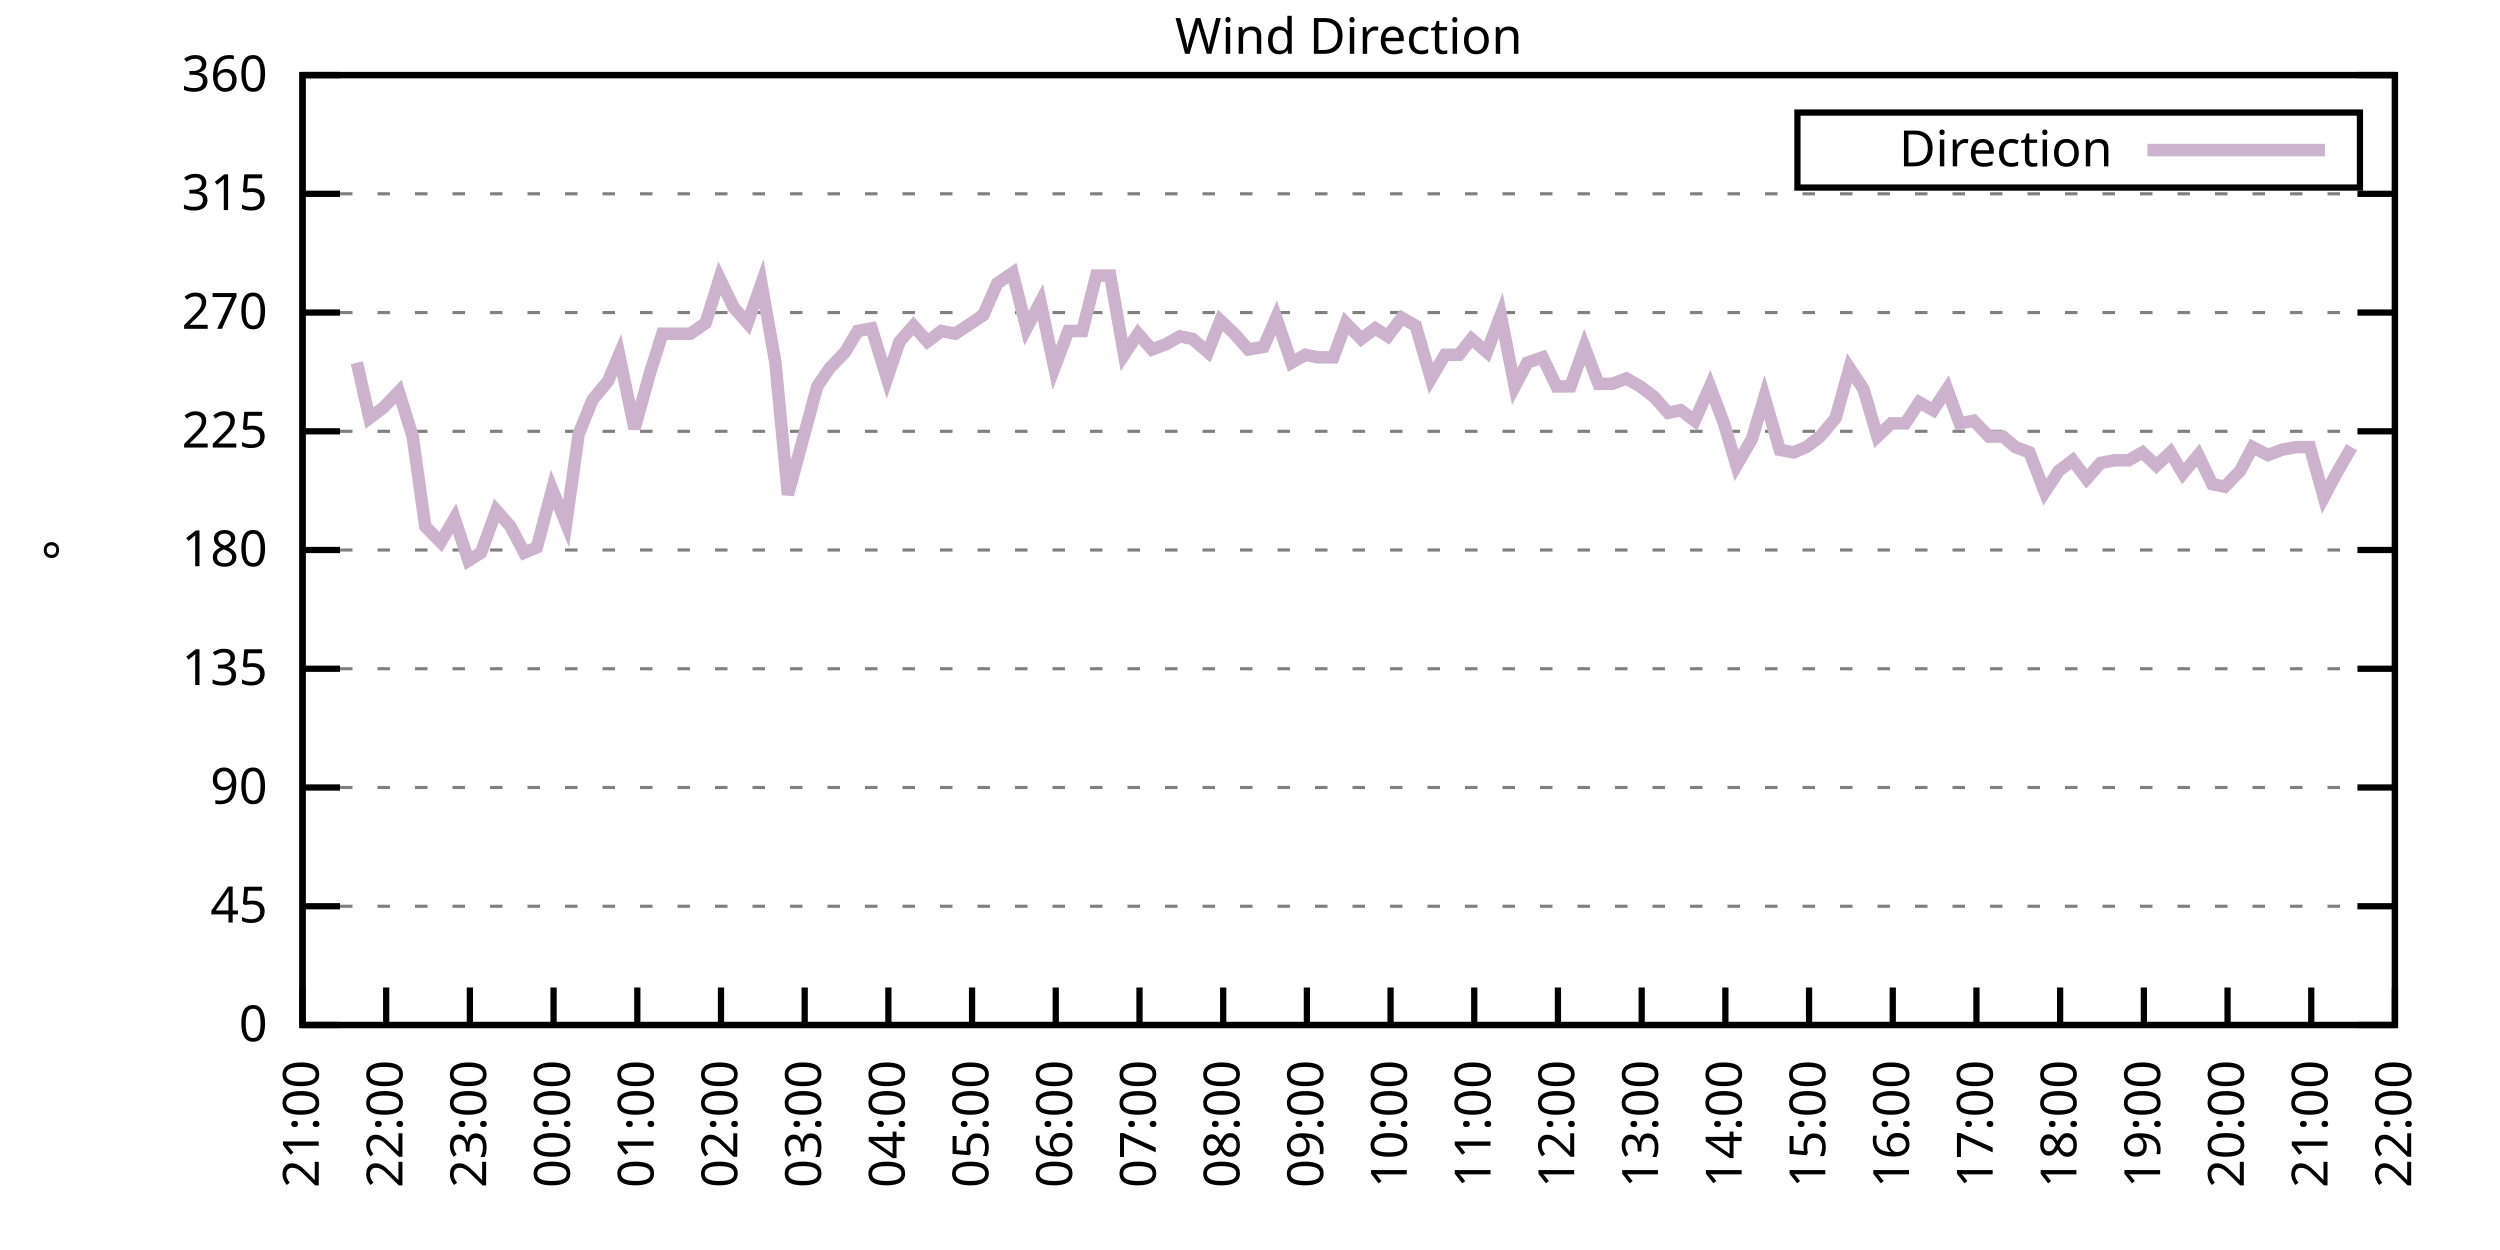
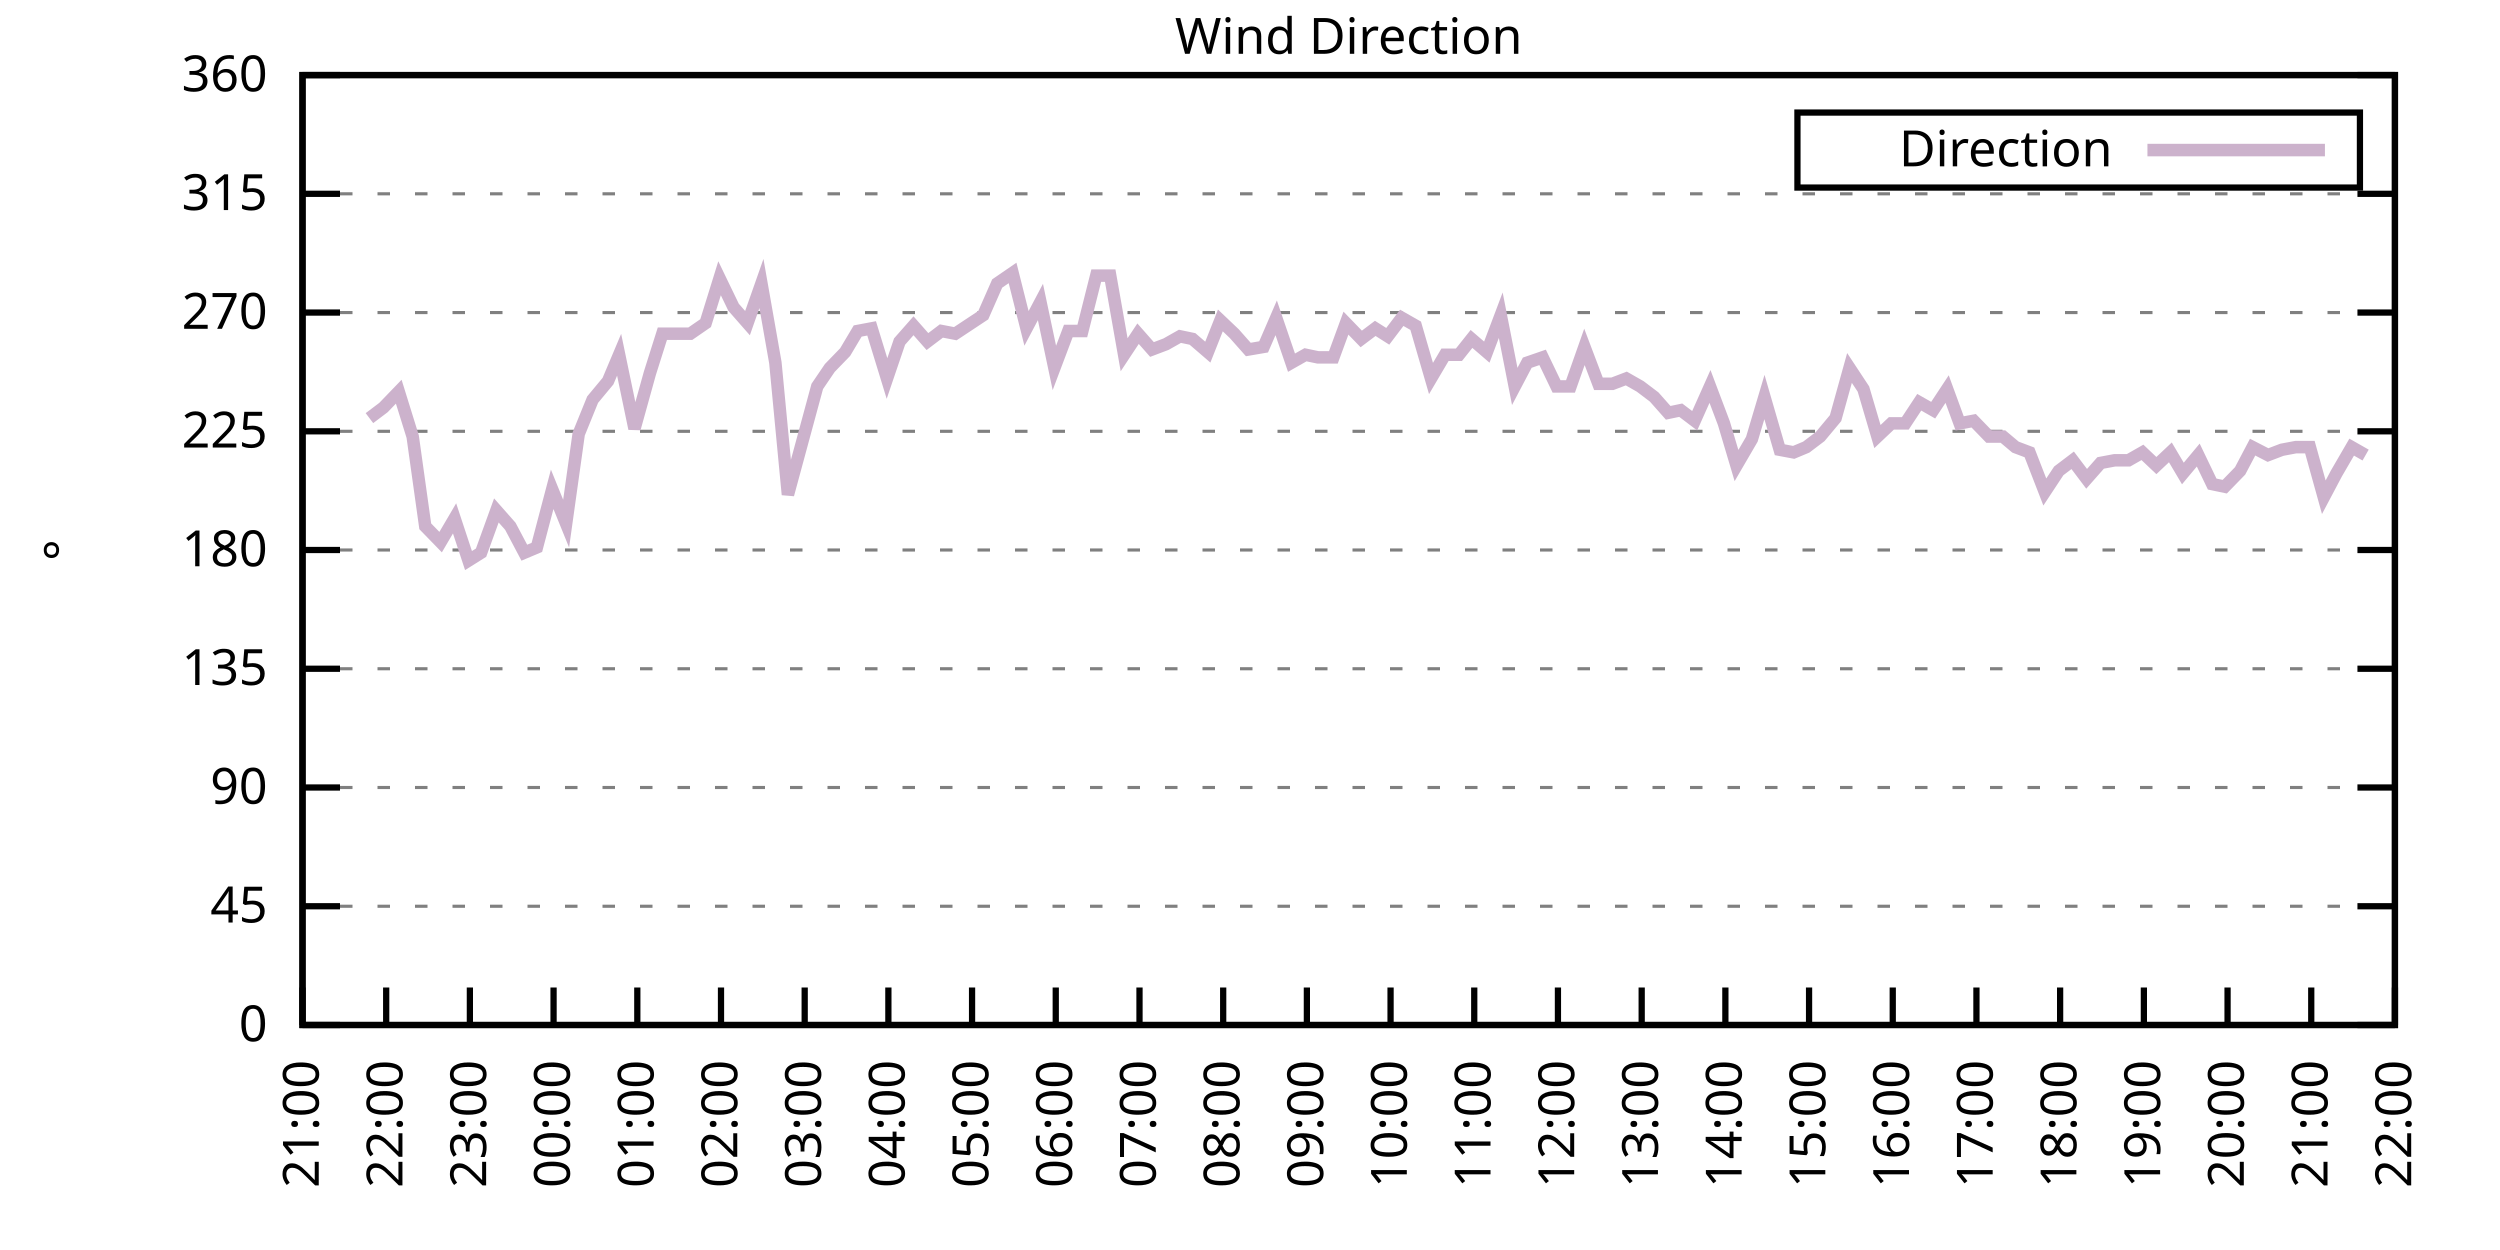
<svg xmlns="http://www.w3.org/2000/svg" xmlns:xlink="http://www.w3.org/1999/xlink" width="400" height="200" viewBox="0 0 400 200">
  <g id="gnuplot_canvas">
    <rect x="0" y="0" width="400" height="200" fill="none" />
    <defs>
      <circle id="gpDot" r="0.5" stroke-width="0.5" stroke="currentColor" />
      <path id="gpPt0" stroke-width="0.333" stroke="currentColor" d="M-1,0 h2 M0,-1 v2" />
      <path id="gpPt1" stroke-width="0.333" stroke="currentColor" d="M-1,-1 L1,1 M1,-1 L-1,1" />
      <path id="gpPt2" stroke-width="0.333" stroke="currentColor" d="M-1,0 L1,0 M0,-1 L0,1 M-1,-1 L1,1 M-1,1 L1,-1" />
      <rect id="gpPt3" stroke-width="0.333" stroke="currentColor" x="-1" y="-1" width="2" height="2" />
      <rect id="gpPt4" stroke-width="0.333" stroke="currentColor" fill="currentColor" x="-1" y="-1" width="2" height="2" />
      <circle id="gpPt5" stroke-width="0.333" stroke="currentColor" cx="0" cy="0" r="1" />
      <use xlink:href="#gpPt5" id="gpPt6" fill="currentColor" stroke="none" />
      <path id="gpPt7" stroke-width="0.333" stroke="currentColor" d="M0,-1.33 L-1.33,0.67 L1.33,0.67 z" />
      <use xlink:href="#gpPt7" id="gpPt8" fill="currentColor" stroke="none" />
      <use xlink:href="#gpPt7" id="gpPt9" stroke="currentColor" transform="rotate(180)" />
      <use xlink:href="#gpPt9" id="gpPt10" fill="currentColor" stroke="none" />
      <use xlink:href="#gpPt3" id="gpPt11" stroke="currentColor" transform="rotate(45)" />
      <use xlink:href="#gpPt11" id="gpPt12" fill="currentColor" stroke="none" />
      <path id="gpPt13" stroke-width="0.333" stroke="currentColor" d="M0,1.330 L1.265,0.411 L0.782,-1.067 L-0.782,-1.076 L-1.265,0.411 z" />
      <use xlink:href="#gpPt13" id="gpPt14" fill="currentColor" stroke="none" />
      <filter id="textbox" filterUnits="objectBoundingBox" x="0" y="0" height="1" width="1">
        <feFlood flood-color="white" flood-opacity="1" result="bgnd" />
        <feComposite in="SourceGraphic" in2="bgnd" operator="atop" />
      </filter>
      <filter id="greybox" filterUnits="objectBoundingBox" x="0" y="0" height="1" width="1">
        <feFlood flood-color="lightgrey" flood-opacity="1" result="grey" />
        <feComposite in="SourceGraphic" in2="grey" operator="atop" />
      </filter>
    </defs>
    <g fill="none" color="white" stroke="currentColor" stroke-width="1.00" stroke-linecap="butt" stroke-linejoin="miter">
</g>
    <g fill="none" color="black" stroke="currentColor" stroke-width="1.00" stroke-linecap="butt" stroke-linejoin="miter">
      <g stroke="none" shape-rendering="crispEdges">
        <polygon fill="rgb(255, 255, 255)" points="48.40,164.00 383.18,164.00 383.18,12.02 48.40,12.02 " />
      </g>
    </g>
    <g fill="none" color="black" stroke="currentColor" stroke-width="1.00" stroke-linecap="butt" stroke-linejoin="miter">
</g>
    <g fill="none" color="black" stroke="black" stroke-width="0.50" stroke-linecap="butt" stroke-linejoin="miter">
</g>
    <g fill="none" color="gray" stroke="currentColor" stroke-width="0.50" stroke-linecap="butt" stroke-linejoin="miter">
      <path stroke="gray" stroke-dasharray="2,4" class="gridline" d="M48.40,164.00 L383.19,164.00  " />
    </g>
    <g fill="none" color="gray" stroke="gray" stroke-width="1.00" stroke-linecap="butt" stroke-linejoin="miter">
</g>
    <g fill="none" color="black" stroke="currentColor" stroke-width="1.00" stroke-linecap="butt" stroke-linejoin="miter">
      <path stroke="black" d="M48.40,164.00 L54.40,164.00 M383.19,164.00 L377.19,164.00  " />
      <g transform="translate(42.80,166.60)" stroke="none" fill="black" font-family="Sans" font-size="8.00" text-anchor="end">
        <text>
          <tspan font-family="Sans"> 0</tspan>
        </text>
      </g>
    </g>
    <g fill="none" color="black" stroke="currentColor" stroke-width="1.00" stroke-linecap="butt" stroke-linejoin="miter">
</g>
    <g fill="none" color="black" stroke="black" stroke-width="0.50" stroke-linecap="butt" stroke-linejoin="miter">
</g>
    <g fill="none" color="gray" stroke="currentColor" stroke-width="0.50" stroke-linecap="butt" stroke-linejoin="miter">
      <path stroke="gray" stroke-dasharray="2,4" class="gridline" d="M48.40,145.00 L383.19,145.00  " />
    </g>
    <g fill="none" color="gray" stroke="gray" stroke-width="1.00" stroke-linecap="butt" stroke-linejoin="miter">
</g>
    <g fill="none" color="black" stroke="currentColor" stroke-width="1.00" stroke-linecap="butt" stroke-linejoin="miter">
      <path stroke="black" d="M48.40,145.00 L54.40,145.00 M383.19,145.00 L377.19,145.00  " />
      <g transform="translate(42.80,147.60)" stroke="none" fill="black" font-family="Sans" font-size="8.00" text-anchor="end">
        <text>
          <tspan font-family="Sans"> 45</tspan>
        </text>
      </g>
    </g>
    <g fill="none" color="black" stroke="currentColor" stroke-width="1.00" stroke-linecap="butt" stroke-linejoin="miter">
</g>
    <g fill="none" color="black" stroke="black" stroke-width="0.50" stroke-linecap="butt" stroke-linejoin="miter">
</g>
    <g fill="none" color="gray" stroke="currentColor" stroke-width="0.50" stroke-linecap="butt" stroke-linejoin="miter">
      <path stroke="gray" stroke-dasharray="2,4" class="gridline" d="M48.40,126.00 L383.19,126.00  " />
    </g>
    <g fill="none" color="gray" stroke="gray" stroke-width="1.00" stroke-linecap="butt" stroke-linejoin="miter">
</g>
    <g fill="none" color="black" stroke="currentColor" stroke-width="1.00" stroke-linecap="butt" stroke-linejoin="miter">
      <path stroke="black" d="M48.40,126.00 L54.40,126.00 M383.19,126.00 L377.19,126.00  " />
      <g transform="translate(42.80,128.60)" stroke="none" fill="black" font-family="Sans" font-size="8.00" text-anchor="end">
        <text>
          <tspan font-family="Sans"> 90</tspan>
        </text>
      </g>
    </g>
    <g fill="none" color="black" stroke="currentColor" stroke-width="1.00" stroke-linecap="butt" stroke-linejoin="miter">
</g>
    <g fill="none" color="black" stroke="black" stroke-width="0.50" stroke-linecap="butt" stroke-linejoin="miter">
</g>
    <g fill="none" color="gray" stroke="currentColor" stroke-width="0.50" stroke-linecap="butt" stroke-linejoin="miter">
      <path stroke="gray" stroke-dasharray="2,4" class="gridline" d="M48.40,107.00 L383.19,107.00  " />
    </g>
    <g fill="none" color="gray" stroke="gray" stroke-width="1.00" stroke-linecap="butt" stroke-linejoin="miter">
</g>
    <g fill="none" color="black" stroke="currentColor" stroke-width="1.00" stroke-linecap="butt" stroke-linejoin="miter">
      <path stroke="black" d="M48.40,107.00 L54.40,107.00 M383.19,107.00 L377.19,107.00  " />
      <g transform="translate(42.80,109.60)" stroke="none" fill="black" font-family="Sans" font-size="8.00" text-anchor="end">
        <text>
          <tspan font-family="Sans"> 135</tspan>
        </text>
      </g>
    </g>
    <g fill="none" color="black" stroke="currentColor" stroke-width="1.00" stroke-linecap="butt" stroke-linejoin="miter">
</g>
    <g fill="none" color="black" stroke="black" stroke-width="0.50" stroke-linecap="butt" stroke-linejoin="miter">
</g>
    <g fill="none" color="gray" stroke="currentColor" stroke-width="0.50" stroke-linecap="butt" stroke-linejoin="miter">
      <path stroke="gray" stroke-dasharray="2,4" class="gridline" d="M48.40,88.00 L383.19,88.00  " />
    </g>
    <g fill="none" color="gray" stroke="gray" stroke-width="1.00" stroke-linecap="butt" stroke-linejoin="miter">
</g>
    <g fill="none" color="black" stroke="currentColor" stroke-width="1.00" stroke-linecap="butt" stroke-linejoin="miter">
      <path stroke="black" d="M48.40,88.00 L54.40,88.00 M383.19,88.00 L377.19,88.00  " />
      <g transform="translate(42.80,90.60)" stroke="none" fill="black" font-family="Sans" font-size="8.00" text-anchor="end">
        <text>
          <tspan font-family="Sans"> 180</tspan>
        </text>
      </g>
    </g>
    <g fill="none" color="black" stroke="currentColor" stroke-width="1.00" stroke-linecap="butt" stroke-linejoin="miter">
</g>
    <g fill="none" color="black" stroke="black" stroke-width="0.50" stroke-linecap="butt" stroke-linejoin="miter">
</g>
    <g fill="none" color="gray" stroke="currentColor" stroke-width="0.50" stroke-linecap="butt" stroke-linejoin="miter">
      <path stroke="gray" stroke-dasharray="2,4" class="gridline" d="M48.40,69.01 L383.19,69.01  " />
    </g>
    <g fill="none" color="gray" stroke="gray" stroke-width="1.00" stroke-linecap="butt" stroke-linejoin="miter">
</g>
    <g fill="none" color="black" stroke="currentColor" stroke-width="1.00" stroke-linecap="butt" stroke-linejoin="miter">
      <path stroke="black" d="M48.40,69.01 L54.40,69.01 M383.19,69.01 L377.19,69.01  " />
      <g transform="translate(42.80,71.61)" stroke="none" fill="black" font-family="Sans" font-size="8.00" text-anchor="end">
        <text>
          <tspan font-family="Sans"> 225</tspan>
        </text>
      </g>
    </g>
    <g fill="none" color="black" stroke="currentColor" stroke-width="1.00" stroke-linecap="butt" stroke-linejoin="miter">
</g>
    <g fill="none" color="black" stroke="black" stroke-width="0.50" stroke-linecap="butt" stroke-linejoin="miter">
</g>
    <g fill="none" color="gray" stroke="currentColor" stroke-width="0.50" stroke-linecap="butt" stroke-linejoin="miter">
      <path stroke="gray" stroke-dasharray="2,4" class="gridline" d="M48.40,50.01 L383.19,50.01  " />
    </g>
    <g fill="none" color="gray" stroke="gray" stroke-width="1.00" stroke-linecap="butt" stroke-linejoin="miter">
</g>
    <g fill="none" color="black" stroke="currentColor" stroke-width="1.00" stroke-linecap="butt" stroke-linejoin="miter">
      <path stroke="black" d="M48.40,50.01 L54.40,50.01 M383.19,50.01 L377.19,50.01  " />
      <g transform="translate(42.80,52.61)" stroke="none" fill="black" font-family="Sans" font-size="8.00" text-anchor="end">
        <text>
          <tspan font-family="Sans"> 270</tspan>
        </text>
      </g>
    </g>
    <g fill="none" color="black" stroke="currentColor" stroke-width="1.00" stroke-linecap="butt" stroke-linejoin="miter">
</g>
    <g fill="none" color="black" stroke="black" stroke-width="0.50" stroke-linecap="butt" stroke-linejoin="miter">
</g>
    <g fill="none" color="gray" stroke="currentColor" stroke-width="0.50" stroke-linecap="butt" stroke-linejoin="miter">
      <path stroke="gray" stroke-dasharray="2,4" class="gridline" d="M48.40,31.01 L383.19,31.01  " />
    </g>
    <g fill="none" color="gray" stroke="gray" stroke-width="1.00" stroke-linecap="butt" stroke-linejoin="miter">
</g>
    <g fill="none" color="black" stroke="currentColor" stroke-width="1.00" stroke-linecap="butt" stroke-linejoin="miter">
      <path stroke="black" d="M48.40,31.01 L54.40,31.01 M383.19,31.01 L377.19,31.01  " />
      <g transform="translate(42.80,33.61)" stroke="none" fill="black" font-family="Sans" font-size="8.00" text-anchor="end">
        <text>
          <tspan font-family="Sans"> 315</tspan>
        </text>
      </g>
    </g>
    <g fill="none" color="black" stroke="currentColor" stroke-width="1.00" stroke-linecap="butt" stroke-linejoin="miter">
</g>
    <g fill="none" color="black" stroke="black" stroke-width="0.50" stroke-linecap="butt" stroke-linejoin="miter">
</g>
    <g fill="none" color="gray" stroke="currentColor" stroke-width="0.50" stroke-linecap="butt" stroke-linejoin="miter">
      <path stroke="gray" stroke-dasharray="2,4" class="gridline" d="M48.40,12.01 L383.19,12.01  " />
    </g>
    <g fill="none" color="gray" stroke="gray" stroke-width="1.00" stroke-linecap="butt" stroke-linejoin="miter">
</g>
    <g fill="none" color="black" stroke="currentColor" stroke-width="1.00" stroke-linecap="butt" stroke-linejoin="miter">
      <path stroke="black" d="M48.40,12.01 L54.40,12.01 M383.19,12.01 L377.19,12.01  " />
      <g transform="translate(42.80,14.61)" stroke="none" fill="black" font-family="Sans" font-size="8.00" text-anchor="end">
        <text>
          <tspan font-family="Sans"> 360</tspan>
        </text>
      </g>
    </g>
    <g fill="none" color="black" stroke="currentColor" stroke-width="1.00" stroke-linecap="butt" stroke-linejoin="miter">
      <path stroke="black" d="M48.40,164.00 L48.40,158.00  " />
      <g transform="translate(51.00,169.60) rotate(270.00)" stroke="none" fill="black" font-family="Sans" font-size="8.00" text-anchor="end">
        <text>
          <tspan font-family="Sans">21:00</tspan>
        </text>
      </g>
    </g>
    <g fill="none" color="black" stroke="currentColor" stroke-width="1.00" stroke-linecap="butt" stroke-linejoin="miter">
      <path stroke="black" d="M61.79,164.00 L61.79,158.00  " />
      <g transform="translate(64.39,169.60) rotate(270.00)" stroke="none" fill="black" font-family="Sans" font-size="8.00" text-anchor="end">
        <text>
          <tspan font-family="Sans">22:00</tspan>
        </text>
      </g>
    </g>
    <g fill="none" color="black" stroke="currentColor" stroke-width="1.00" stroke-linecap="butt" stroke-linejoin="miter">
      <path stroke="black" d="M75.18,164.00 L75.18,158.00  " />
      <g transform="translate(77.78,169.60) rotate(270.00)" stroke="none" fill="black" font-family="Sans" font-size="8.00" text-anchor="end">
        <text>
          <tspan font-family="Sans">23:00</tspan>
        </text>
      </g>
    </g>
    <g fill="none" color="black" stroke="currentColor" stroke-width="1.00" stroke-linecap="butt" stroke-linejoin="miter">
      <path stroke="black" d="M88.57,164.00 L88.57,158.00  " />
      <g transform="translate(91.17,169.60) rotate(270.00)" stroke="none" fill="black" font-family="Sans" font-size="8.00" text-anchor="end">
        <text>
          <tspan font-family="Sans">00:00</tspan>
        </text>
      </g>
    </g>
    <g fill="none" color="black" stroke="currentColor" stroke-width="1.00" stroke-linecap="butt" stroke-linejoin="miter">
      <path stroke="black" d="M101.97,164.00 L101.97,158.00  " />
      <g transform="translate(104.57,169.60) rotate(270.00)" stroke="none" fill="black" font-family="Sans" font-size="8.00" text-anchor="end">
        <text>
          <tspan font-family="Sans">01:00</tspan>
        </text>
      </g>
    </g>
    <g fill="none" color="black" stroke="currentColor" stroke-width="1.00" stroke-linecap="butt" stroke-linejoin="miter">
      <path stroke="black" d="M115.36,164.00 L115.36,158.00  " />
      <g transform="translate(117.96,169.60) rotate(270.00)" stroke="none" fill="black" font-family="Sans" font-size="8.00" text-anchor="end">
        <text>
          <tspan font-family="Sans">02:00</tspan>
        </text>
      </g>
    </g>
    <g fill="none" color="black" stroke="currentColor" stroke-width="1.00" stroke-linecap="butt" stroke-linejoin="miter">
      <path stroke="black" d="M128.75,164.00 L128.75,158.00  " />
      <g transform="translate(131.35,169.60) rotate(270.00)" stroke="none" fill="black" font-family="Sans" font-size="8.00" text-anchor="end">
        <text>
          <tspan font-family="Sans">03:00</tspan>
        </text>
      </g>
    </g>
    <g fill="none" color="black" stroke="currentColor" stroke-width="1.00" stroke-linecap="butt" stroke-linejoin="miter">
      <path stroke="black" d="M142.14,164.00 L142.14,158.00  " />
      <g transform="translate(144.74,169.60) rotate(270.00)" stroke="none" fill="black" font-family="Sans" font-size="8.00" text-anchor="end">
        <text>
          <tspan font-family="Sans">04:00</tspan>
        </text>
      </g>
    </g>
    <g fill="none" color="black" stroke="currentColor" stroke-width="1.00" stroke-linecap="butt" stroke-linejoin="miter">
      <path stroke="black" d="M155.53,164.00 L155.53,158.00  " />
      <g transform="translate(158.13,169.60) rotate(270.00)" stroke="none" fill="black" font-family="Sans" font-size="8.00" text-anchor="end">
        <text>
          <tspan font-family="Sans">05:00</tspan>
        </text>
      </g>
    </g>
    <g fill="none" color="black" stroke="currentColor" stroke-width="1.00" stroke-linecap="butt" stroke-linejoin="miter">
      <path stroke="black" d="M168.92,164.00 L168.92,158.00  " />
      <g transform="translate(171.52,169.60) rotate(270.00)" stroke="none" fill="black" font-family="Sans" font-size="8.00" text-anchor="end">
        <text>
          <tspan font-family="Sans">06:00</tspan>
        </text>
      </g>
    </g>
    <g fill="none" color="black" stroke="currentColor" stroke-width="1.00" stroke-linecap="butt" stroke-linejoin="miter">
      <path stroke="black" d="M182.32,164.00 L182.32,158.00  " />
      <g transform="translate(184.92,169.60) rotate(270.00)" stroke="none" fill="black" font-family="Sans" font-size="8.00" text-anchor="end">
        <text>
          <tspan font-family="Sans">07:00</tspan>
        </text>
      </g>
    </g>
    <g fill="none" color="black" stroke="currentColor" stroke-width="1.00" stroke-linecap="butt" stroke-linejoin="miter">
      <path stroke="black" d="M195.71,164.00 L195.71,158.00  " />
      <g transform="translate(198.31,169.60) rotate(270.00)" stroke="none" fill="black" font-family="Sans" font-size="8.00" text-anchor="end">
        <text>
          <tspan font-family="Sans">08:00</tspan>
        </text>
      </g>
    </g>
    <g fill="none" color="black" stroke="currentColor" stroke-width="1.00" stroke-linecap="butt" stroke-linejoin="miter">
      <path stroke="black" d="M209.10,164.00 L209.10,158.00  " />
      <g transform="translate(211.70,169.60) rotate(270.00)" stroke="none" fill="black" font-family="Sans" font-size="8.00" text-anchor="end">
        <text>
          <tspan font-family="Sans">09:00</tspan>
        </text>
      </g>
    </g>
    <g fill="none" color="black" stroke="currentColor" stroke-width="1.00" stroke-linecap="butt" stroke-linejoin="miter">
      <path stroke="black" d="M222.49,164.00 L222.49,158.00  " />
      <g transform="translate(225.09,169.60) rotate(270.00)" stroke="none" fill="black" font-family="Sans" font-size="8.00" text-anchor="end">
        <text>
          <tspan font-family="Sans">10:00</tspan>
        </text>
      </g>
    </g>
    <g fill="none" color="black" stroke="currentColor" stroke-width="1.00" stroke-linecap="butt" stroke-linejoin="miter">
      <path stroke="black" d="M235.88,164.00 L235.88,158.00  " />
      <g transform="translate(238.48,169.60) rotate(270.00)" stroke="none" fill="black" font-family="Sans" font-size="8.00" text-anchor="end">
        <text>
          <tspan font-family="Sans">11:00</tspan>
        </text>
      </g>
    </g>
    <g fill="none" color="black" stroke="currentColor" stroke-width="1.00" stroke-linecap="butt" stroke-linejoin="miter">
      <path stroke="black" d="M249.27,164.00 L249.27,158.00  " />
      <g transform="translate(251.87,169.60) rotate(270.00)" stroke="none" fill="black" font-family="Sans" font-size="8.00" text-anchor="end">
        <text>
          <tspan font-family="Sans">12:00</tspan>
        </text>
      </g>
    </g>
    <g fill="none" color="black" stroke="currentColor" stroke-width="1.00" stroke-linecap="butt" stroke-linejoin="miter">
      <path stroke="black" d="M262.67,164.00 L262.67,158.00  " />
      <g transform="translate(265.27,169.60) rotate(270.00)" stroke="none" fill="black" font-family="Sans" font-size="8.00" text-anchor="end">
        <text>
          <tspan font-family="Sans">13:00</tspan>
        </text>
      </g>
    </g>
    <g fill="none" color="black" stroke="currentColor" stroke-width="1.00" stroke-linecap="butt" stroke-linejoin="miter">
      <path stroke="black" d="M276.06,164.00 L276.06,158.00  " />
      <g transform="translate(278.66,169.60) rotate(270.00)" stroke="none" fill="black" font-family="Sans" font-size="8.00" text-anchor="end">
        <text>
          <tspan font-family="Sans">14:00</tspan>
        </text>
      </g>
    </g>
    <g fill="none" color="black" stroke="currentColor" stroke-width="1.00" stroke-linecap="butt" stroke-linejoin="miter">
      <path stroke="black" d="M289.45,164.00 L289.45,158.00  " />
      <g transform="translate(292.05,169.60) rotate(270.00)" stroke="none" fill="black" font-family="Sans" font-size="8.00" text-anchor="end">
        <text>
          <tspan font-family="Sans">15:00</tspan>
        </text>
      </g>
    </g>
    <g fill="none" color="black" stroke="currentColor" stroke-width="1.00" stroke-linecap="butt" stroke-linejoin="miter">
      <path stroke="black" d="M302.84,164.00 L302.84,158.00  " />
      <g transform="translate(305.44,169.60) rotate(270.00)" stroke="none" fill="black" font-family="Sans" font-size="8.00" text-anchor="end">
        <text>
          <tspan font-family="Sans">16:00</tspan>
        </text>
      </g>
    </g>
    <g fill="none" color="black" stroke="currentColor" stroke-width="1.00" stroke-linecap="butt" stroke-linejoin="miter">
      <path stroke="black" d="M316.23,164.00 L316.23,158.00  " />
      <g transform="translate(318.83,169.60) rotate(270.00)" stroke="none" fill="black" font-family="Sans" font-size="8.00" text-anchor="end">
        <text>
          <tspan font-family="Sans">17:00</tspan>
        </text>
      </g>
    </g>
    <g fill="none" color="black" stroke="currentColor" stroke-width="1.00" stroke-linecap="butt" stroke-linejoin="miter">
      <path stroke="black" d="M329.62,164.00 L329.62,158.00  " />
      <g transform="translate(332.22,169.60) rotate(270.00)" stroke="none" fill="black" font-family="Sans" font-size="8.00" text-anchor="end">
        <text>
          <tspan font-family="Sans">18:00</tspan>
        </text>
      </g>
    </g>
    <g fill="none" color="black" stroke="currentColor" stroke-width="1.00" stroke-linecap="butt" stroke-linejoin="miter">
      <path stroke="black" d="M343.02,164.00 L343.02,158.00  " />
      <g transform="translate(345.62,169.60) rotate(270.00)" stroke="none" fill="black" font-family="Sans" font-size="8.00" text-anchor="end">
        <text>
          <tspan font-family="Sans">19:00</tspan>
        </text>
      </g>
    </g>
    <g fill="none" color="black" stroke="currentColor" stroke-width="1.00" stroke-linecap="butt" stroke-linejoin="miter">
      <path stroke="black" d="M356.41,164.00 L356.41,158.00  " />
      <g transform="translate(359.01,169.60) rotate(270.00)" stroke="none" fill="black" font-family="Sans" font-size="8.00" text-anchor="end">
        <text>
          <tspan font-family="Sans">20:00</tspan>
        </text>
      </g>
    </g>
    <g fill="none" color="black" stroke="currentColor" stroke-width="1.00" stroke-linecap="butt" stroke-linejoin="miter">
      <path stroke="black" d="M369.80,164.00 L369.80,158.00  " />
      <g transform="translate(372.40,169.60) rotate(270.00)" stroke="none" fill="black" font-family="Sans" font-size="8.00" text-anchor="end">
        <text>
          <tspan font-family="Sans">21:00</tspan>
        </text>
      </g>
    </g>
    <g fill="none" color="black" stroke="currentColor" stroke-width="1.00" stroke-linecap="butt" stroke-linejoin="miter">
      <path stroke="black" d="M383.19,164.00 L383.19,158.00  " />
      <g transform="translate(385.79,169.60) rotate(270.00)" stroke="none" fill="black" font-family="Sans" font-size="8.00" text-anchor="end">
        <text>
          <tspan font-family="Sans">22:00</tspan>
        </text>
      </g>
    </g>
    <g fill="none" color="black" stroke="currentColor" stroke-width="1.00" stroke-linecap="butt" stroke-linejoin="miter">
</g>
    <g fill="none" color="black" stroke="currentColor" stroke-width="1.00" stroke-linecap="butt" stroke-linejoin="miter">
      <path stroke="black" d="M48.40,12.01 L48.40,164.00 L383.19,164.00 L383.19,12.01 L48.40,12.01 Z  " />
    </g>
    <g fill="none" color="black" stroke="currentColor" stroke-width="1.00" stroke-linecap="butt" stroke-linejoin="miter">
</g>
    <g fill="none" color="black" stroke="currentColor" stroke-width="1.00" stroke-linecap="butt" stroke-linejoin="miter">
      <path stroke="black" d="M287.59,30.01 L287.59,18.01 L377.59,18.01 L377.59,30.01 L287.59,30.01 Z  " />
    </g>
    <g id="Wind_direction_plot_1">
      <g fill="none" color="white" stroke="black" stroke-width="2.00" stroke-linecap="butt" stroke-linejoin="miter">
</g>
      <g fill="none" color="black" stroke="currentColor" stroke-width="2.00" stroke-linecap="butt" stroke-linejoin="miter">
        <g transform="translate(337.99,26.61)" stroke="none" fill="black" font-family="Sans" font-size="8.00" text-anchor="end">
          <text>
            <tspan font-family="Sans">Direction</tspan>
          </text>
        </g>
      </g>
      <g fill="none" color="black" stroke="currentColor" stroke-width="2.00" stroke-linecap="butt" stroke-linejoin="miter">
-         <path stroke="rgb(204, 178, 204)" d="M343.59,24.01 L371.99,24.01 M57.10,58.03 L59.11,66.90 L61.35,65.21 L63.80,62.67 L66.03,69.85 L68.04,84.21   L70.50,86.74 L72.73,82.94 L74.96,89.69 L76.97,88.43 L79.42,81.67 L81.66,84.21 L83.89,88.43 L85.90,87.58   L88.35,78.29 L90.58,83.78 L92.59,69.43 L94.82,63.94 L97.28,60.98 L99.06,56.76 L101.52,68.58 L103.98,59.72   L105.98,53.39 L108.44,53.39 L110.45,53.39 L112.90,51.70 L115.13,44.52 L117.37,49.16 L119.60,51.70 L121.83,45.36   L124.06,58.03 L126.07,79.14 L130.76,61.83 L132.77,58.87 L135.22,56.34 L137.23,52.96 L139.46,52.54 L141.92,60.56   L143.93,54.65 L146.16,52.12 L148.39,54.65 L150.62,52.96 L152.85,53.39 L157.32,50.43 L159.55,45.36 L162.01,43.67   L164.24,52.54 L166.47,48.32 L168.70,58.87 L170.93,52.96 L173.17,52.96 L175.40,44.10 L177.63,44.10 L179.86,56.76   L182.09,53.39 L184.32,55.92 L186.56,55.07 L188.79,53.81 L190.80,54.23 L193.25,56.34 L195.26,51.27 L197.49,53.39   L199.73,55.92 L202.18,55.50 L204.19,50.85 L206.64,58.03 L208.88,56.76 L210.88,57.18 L213.34,57.18 L215.35,51.70   L217.80,54.23 L220.04,52.54 L222.04,53.81 L224.28,50.85 L226.51,52.12 L228.96,60.56 L231.20,56.76 L233.43,56.76   L235.44,54.23 L237.89,56.34 L240.12,50.43 L242.36,61.83 L244.36,58.03 L246.82,57.18 L249.05,61.83 L251.28,61.83   L253.51,55.50 L255.75,61.41 L257.98,61.41 L260.21,60.56 L262.44,61.83 L264.67,63.52 L266.91,66.05 L268.92,65.63   L271.15,67.32 L273.60,61.83 L275.83,67.74 L277.84,74.49 L280.30,70.27 L282.31,63.52 L284.76,71.96 L286.99,72.38   L289.00,71.54 L291.23,69.85 L293.69,66.90 L295.92,58.87 L298.15,62.25 L300.39,69.85 L302.62,67.74 L304.85,67.74   L307.08,64.36 L309.31,65.63 L311.54,62.25 L313.55,67.74 L315.79,67.32 L318.24,69.85 L320.47,69.85 L322.48,71.54   L324.71,72.38 L327.17,78.72 L329.40,75.34 L331.63,73.65 L333.86,76.61 L336.10,74.07 L338.33,73.65 L340.56,73.65   L342.79,72.38 L345.02,74.49 L347.26,72.38 L349.26,75.76 L351.72,72.81 L353.95,77.45 L355.96,77.87 L358.42,75.34   L360.42,71.54 L362.88,72.81 L365.11,71.96 L367.34,71.54 L369.58,71.54 L371.81,79.56 L373.82,75.76 L376.27,71.54    " />
+         <path stroke="rgb(204, 178, 204)" d="M343.59,24.01 L371.99,24.01 M59.11,66.90 L61.35,65.21 L63.80,62.67 L66.03,69.85 L68.04,84.21 L70.50,86.74   L72.73,82.94 L74.96,89.69 L76.97,88.43 L79.42,81.67 L81.66,84.21 L83.89,88.43 L85.90,87.58 L88.35,78.29   L90.58,83.78 L92.59,69.43 L94.82,63.94 L97.28,60.98 L99.06,56.76 L101.52,68.58 L103.98,59.72 L105.98,53.39   L108.44,53.39 L110.45,53.39 L112.90,51.70 L115.13,44.52 L117.37,49.16 L119.60,51.70 L121.83,45.36 L124.06,58.03   L126.07,79.14 L130.76,61.83 L132.77,58.87 L135.22,56.34 L137.23,52.96 L139.46,52.54 L141.92,60.56 L143.93,54.65   L146.16,52.12 L148.39,54.65 L150.62,52.96 L152.85,53.39 L157.32,50.43 L159.55,45.36 L162.01,43.67 L164.24,52.54   L166.47,48.32 L168.70,58.87 L170.93,52.96 L173.17,52.96 L175.40,44.10 L177.63,44.10 L179.86,56.76 L182.09,53.39   L184.32,55.92 L186.56,55.07 L188.79,53.81 L190.80,54.23 L193.25,56.34 L195.26,51.27 L197.49,53.39 L199.73,55.92   L202.18,55.50 L204.19,50.85 L206.64,58.03 L208.88,56.76 L210.88,57.18 L213.34,57.18 L215.35,51.70 L217.80,54.23   L220.04,52.54 L222.04,53.81 L224.28,50.85 L226.51,52.12 L228.96,60.56 L231.20,56.76 L233.43,56.76 L235.44,54.23   L237.89,56.34 L240.12,50.43 L242.36,61.83 L244.36,58.03 L246.82,57.18 L249.05,61.83 L251.28,61.83 L253.51,55.50   L255.75,61.41 L257.98,61.41 L260.21,60.56 L262.44,61.83 L264.67,63.52 L266.91,66.05 L268.92,65.63 L271.15,67.32   L273.60,61.83 L275.83,67.74 L277.84,74.49 L280.30,70.27 L282.31,63.52 L284.76,71.96 L286.99,72.38 L289.00,71.54   L291.23,69.85 L293.69,66.90 L295.92,58.87 L298.15,62.25 L300.39,69.85 L302.62,67.74 L304.85,67.74 L307.08,64.36   L309.31,65.63 L311.54,62.25 L313.55,67.74 L315.79,67.32 L318.24,69.85 L320.47,69.85 L322.48,71.54 L324.71,72.38   L327.17,78.72 L329.40,75.34 L331.63,73.65 L333.86,76.61 L336.10,74.07 L338.33,73.65 L340.56,73.65 L342.79,72.38   L345.02,74.49 L347.26,72.38 L349.26,75.76 L351.72,72.81 L353.95,77.45 L355.96,77.87 L358.42,75.34 L360.42,71.54   L362.88,72.81 L365.11,71.96 L367.34,71.54 L369.58,71.54 L371.81,79.56 L373.82,75.76 L376.27,71.54 L378.50,72.81    " />
      </g>
    </g>
    <g fill="none" color="black" stroke="currentColor" stroke-width="2.00" stroke-linecap="butt" stroke-linejoin="miter">
</g>
    <g fill="none" color="black" stroke="black" stroke-width="1.00" stroke-linecap="butt" stroke-linejoin="miter">
</g>
    <g fill="none" color="black" stroke="currentColor" stroke-width="1.00" stroke-linecap="butt" stroke-linejoin="miter">
      <path stroke="black" d="M48.40,12.01 L48.40,164.00 L383.19,164.00 L383.19,12.01 L48.40,12.01 Z  " />
      <g transform="translate(12.80,88.01) rotate(270.00)" stroke="none" fill="black" font-family="Sans" font-size="8.00" text-anchor="middle">
        <text>
          <tspan font-family="Sans">°</tspan>
        </text>
      </g>
    </g>
    <g fill="none" color="black" stroke="currentColor" stroke-width="1.00" stroke-linecap="butt" stroke-linejoin="miter">
</g>
    <g fill="none" color="black" stroke="currentColor" stroke-width="1.00" stroke-linecap="butt" stroke-linejoin="miter">
      <g transform="translate(215.79,8.61)" stroke="none" fill="black" font-family="Sans" font-size="8.00" text-anchor="middle">
        <text>
          <tspan font-family="Sans">Wind Direction</tspan>
        </text>
      </g>
    </g>
    <g fill="none" color="black" stroke="currentColor" stroke-width="1.00" stroke-linecap="butt" stroke-linejoin="miter">
</g>
  </g>
</svg>
